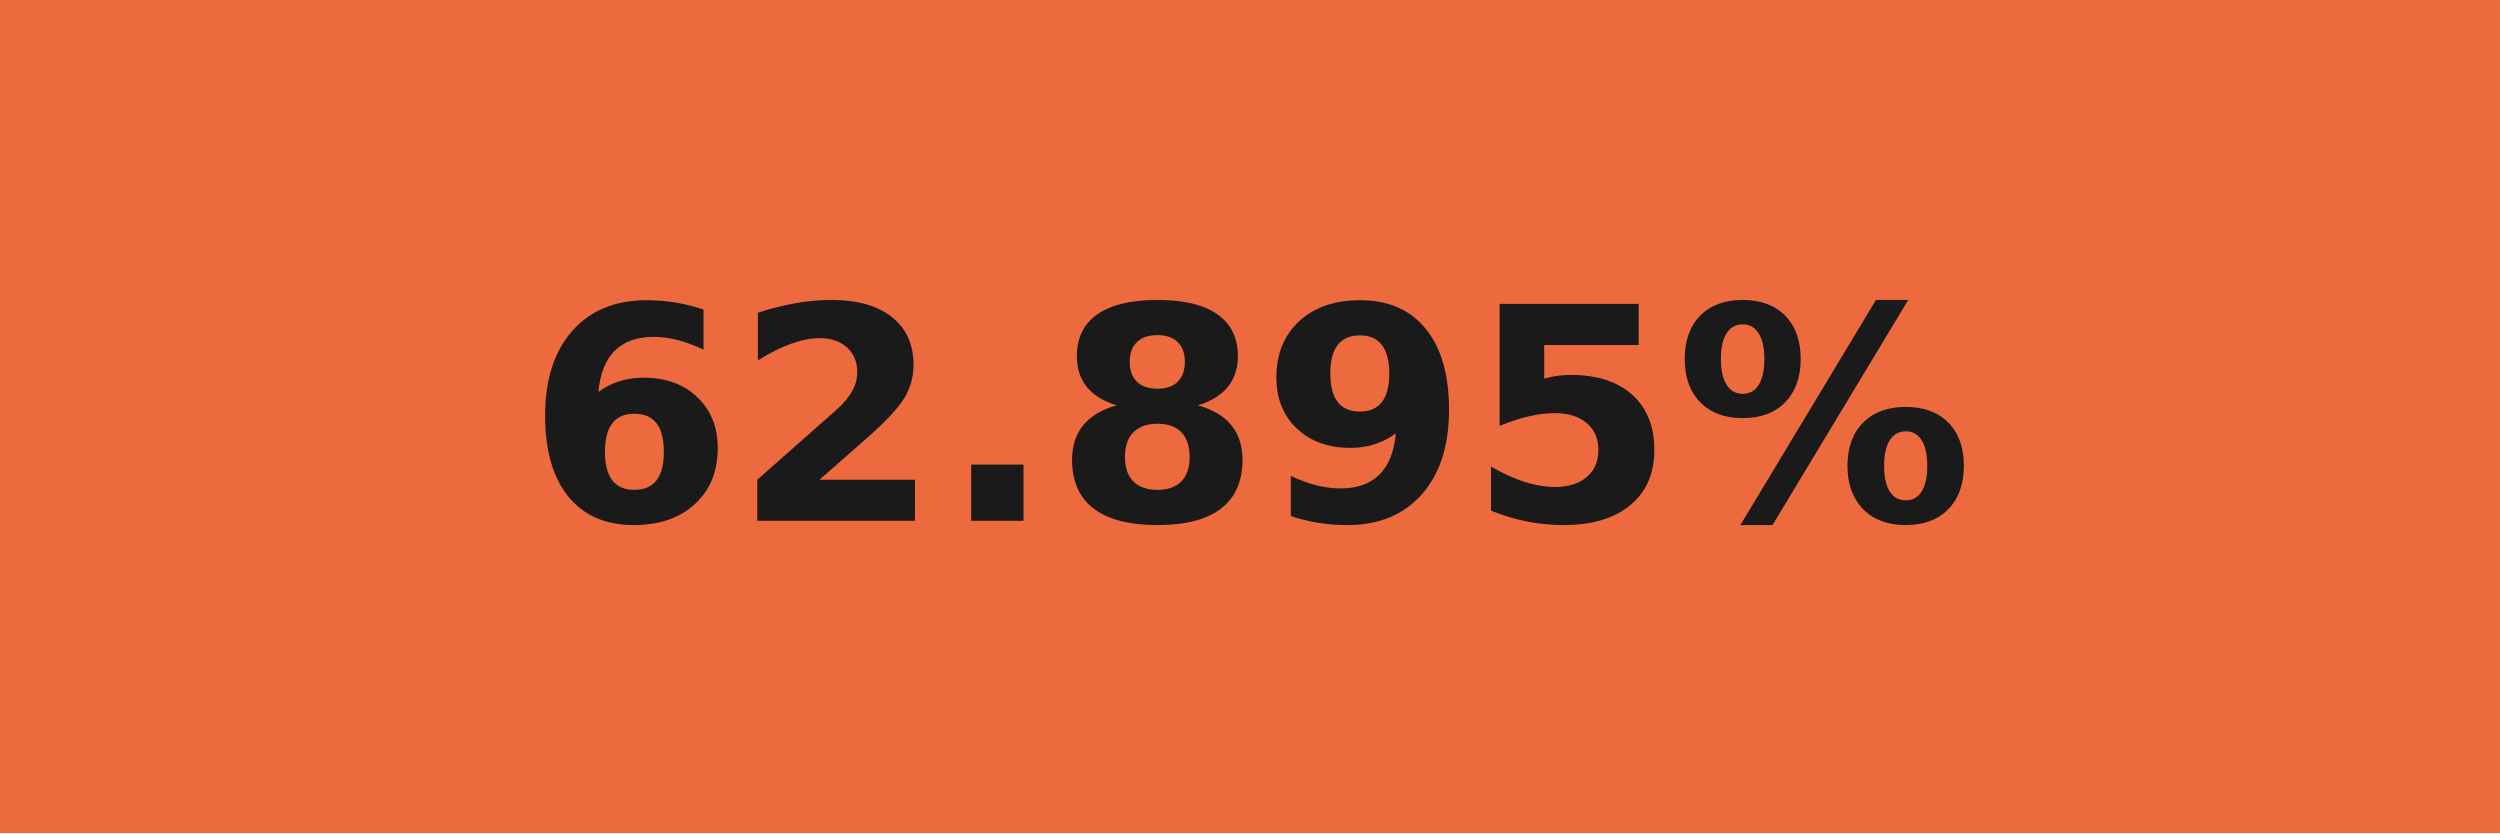
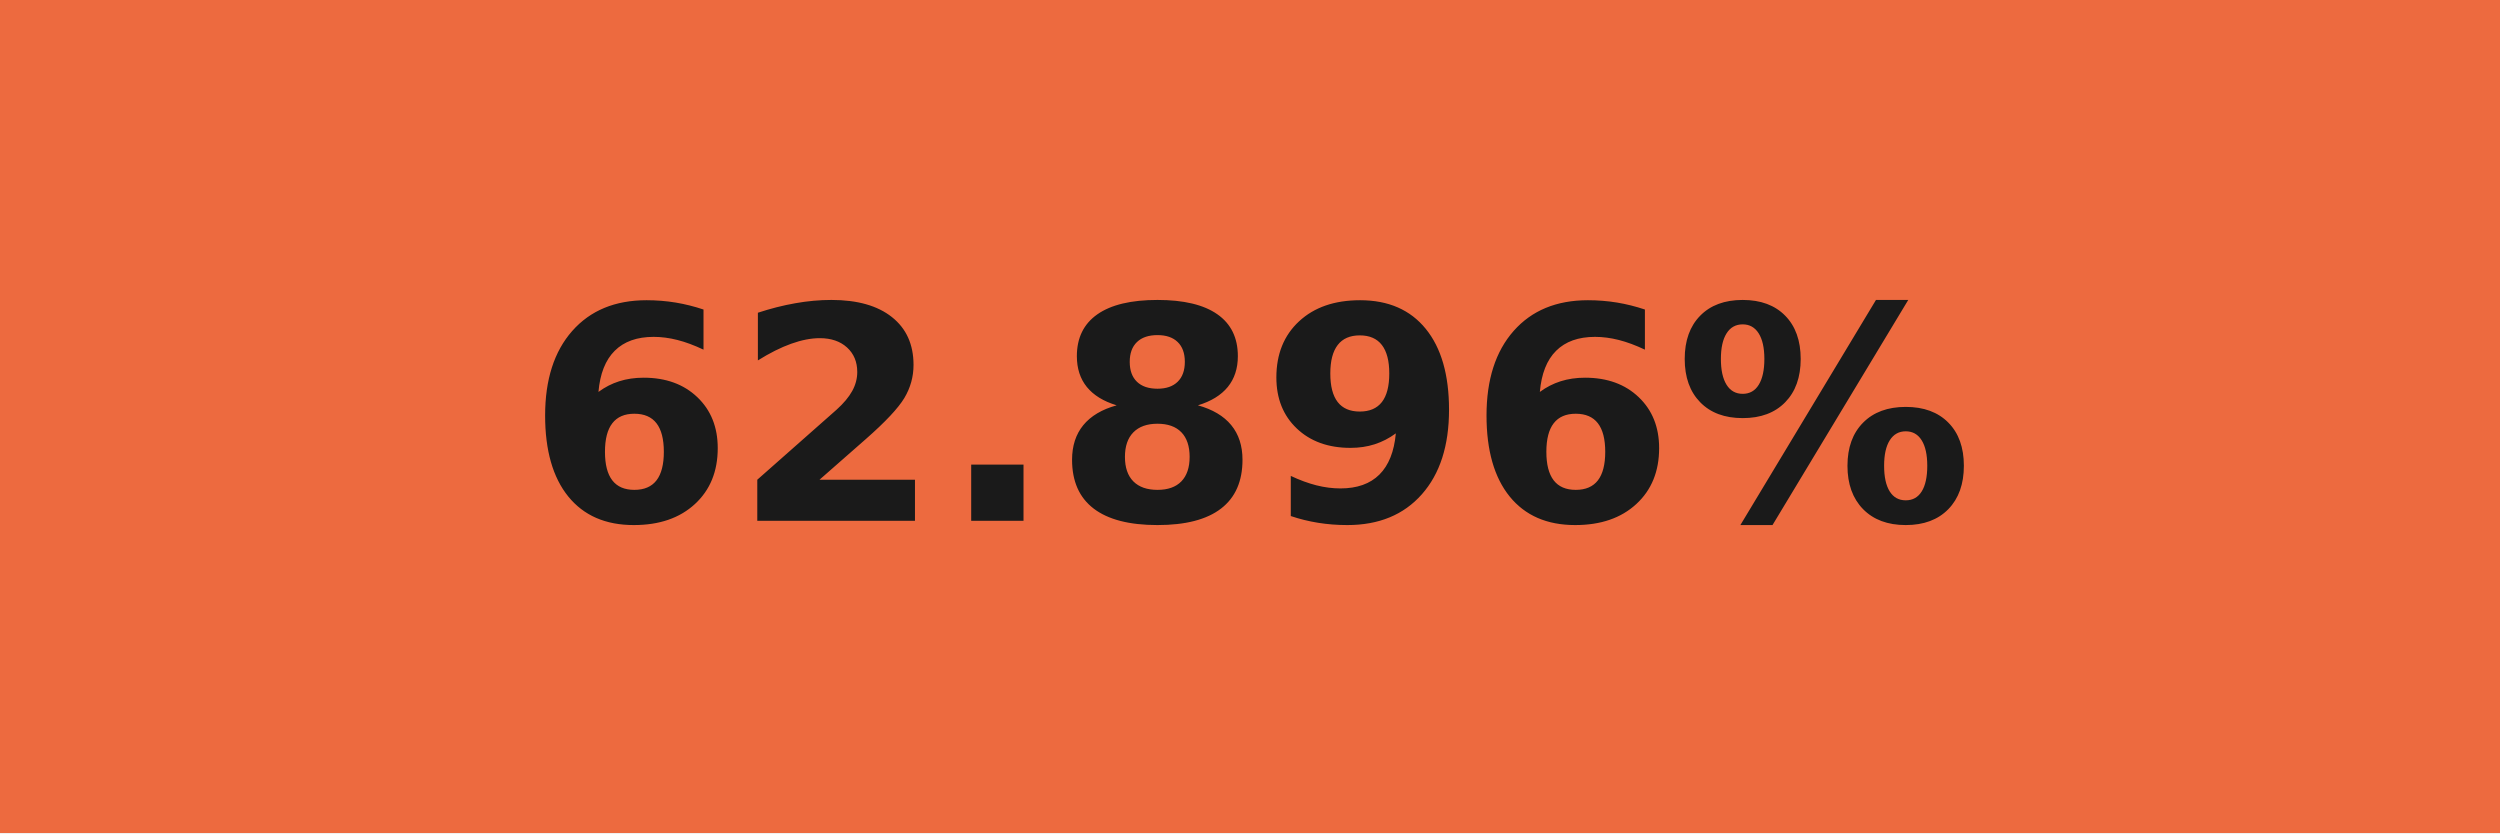
- <svg xmlns="http://www.w3.org/2000/svg" width="84" height="28" role="img" aria-label="62.895%">
+ <svg xmlns="http://www.w3.org/2000/svg" width="84" height="28" role="img" aria-label="62.896%">
  <g shape-rendering="crispEdges">
    <rect width="84" height="28" fill="#ed6a3f" />
  </g>
  <g fill="#fff" text-anchor="middle" font-family="Verdana,Geneva,DejaVu Sans,sans-serif" text-rendering="geometricPrecision" font-size="100">
-     <text transform="scale(.1)" x="420" y="175" textLength="597.5" fill="#1a1a1a" font-weight="bold">62.895%</text>
+     <text transform="scale(.1)" x="420" y="175" textLength="597.5" fill="#1a1a1a" font-weight="bold">62.896%</text>
  </g>
</svg>
